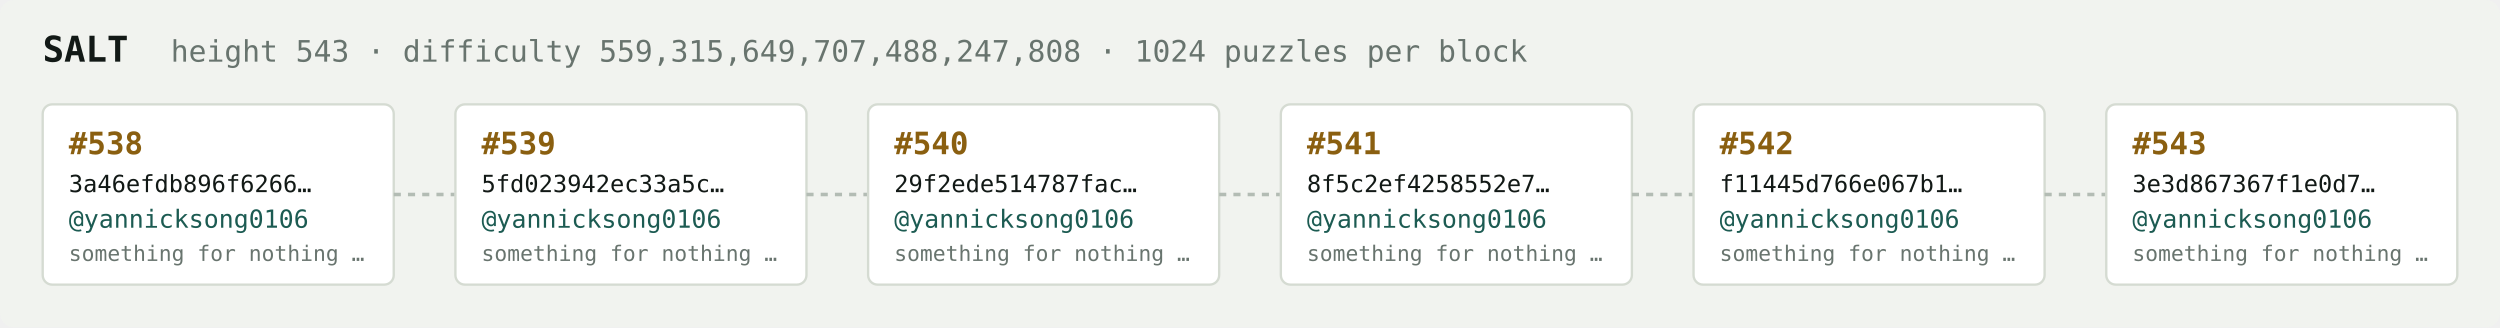
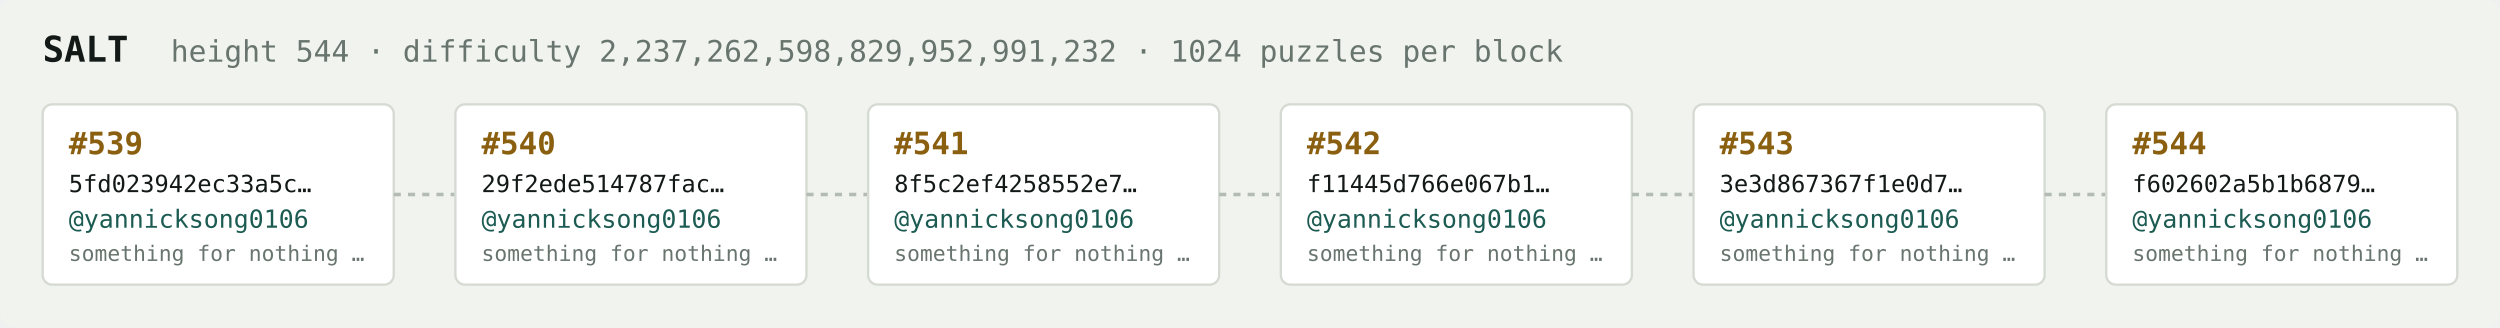
<svg xmlns="http://www.w3.org/2000/svg" width="1054" height="138" viewBox="0 0 1054 138" font-family="ui-monospace,SFMono-Regular,Menlo,monospace">
  <rect fill="#f1f3ef" width="1054" height="138" rx="6" />
  <text x="18" y="26" fill="#121916" font-size="15" font-weight="700">SALT</text>
-   <text x="72" y="26" fill="#68746e" font-size="12.5">height 543 · difficulty 559,315,649,707,488,247,808 · 1024 puzzles per block</text>
+   <text x="72" y="26" fill="#68746e" font-size="12.5">height 544 · difficulty 2,237,262,598,829,952,991,232 · 1024 puzzles per block</text>
  <rect x="18" y="44" width="148" height="76" rx="4" fill="#ffffff" stroke="#d5dbd2" stroke-width="1" />
-   <text x="29" y="65" fill="#8a5f10" font-size="13" font-weight="700">#538</text>
-   <text x="29" y="81" fill="#121916" font-size="10">3a46efdb896f6266…</text>
+   <text x="29" y="65" fill="#8a5f10" font-size="13" font-weight="700">#539</text>
+   <text x="29" y="81" fill="#121916" font-size="10">5fd023942ec33a5c…</text>
  <text x="29" y="96" fill="#1c5b52" font-size="10.5">@yannicksong0106</text>
  <text x="29" y="110" fill="#68746e" font-size="9">something for nothing …</text>
  <line x1="166" y1="82.0" x2="192" y2="82.0" stroke="#b3bcb4" stroke-width="1.5" stroke-dasharray="3 3" />
  <rect x="192" y="44" width="148" height="76" rx="4" fill="#ffffff" stroke="#d5dbd2" stroke-width="1" />
-   <text x="203" y="65" fill="#8a5f10" font-size="13" font-weight="700">#539</text>
-   <text x="203" y="81" fill="#121916" font-size="10">5fd023942ec33a5c…</text>
+   <text x="203" y="65" fill="#8a5f10" font-size="13" font-weight="700">#540</text>
+   <text x="203" y="81" fill="#121916" font-size="10">29f2ede514787fac…</text>
  <text x="203" y="96" fill="#1c5b52" font-size="10.5">@yannicksong0106</text>
  <text x="203" y="110" fill="#68746e" font-size="9">something for nothing …</text>
  <line x1="340" y1="82.0" x2="366" y2="82.0" stroke="#b3bcb4" stroke-width="1.5" stroke-dasharray="3 3" />
  <rect x="366" y="44" width="148" height="76" rx="4" fill="#ffffff" stroke="#d5dbd2" stroke-width="1" />
-   <text x="377" y="65" fill="#8a5f10" font-size="13" font-weight="700">#540</text>
-   <text x="377" y="81" fill="#121916" font-size="10">29f2ede514787fac…</text>
+   <text x="377" y="65" fill="#8a5f10" font-size="13" font-weight="700">#541</text>
+   <text x="377" y="81" fill="#121916" font-size="10">8f5c2ef4258552e7…</text>
  <text x="377" y="96" fill="#1c5b52" font-size="10.5">@yannicksong0106</text>
  <text x="377" y="110" fill="#68746e" font-size="9">something for nothing …</text>
  <line x1="514" y1="82.0" x2="540" y2="82.0" stroke="#b3bcb4" stroke-width="1.5" stroke-dasharray="3 3" />
  <rect x="540" y="44" width="148" height="76" rx="4" fill="#ffffff" stroke="#d5dbd2" stroke-width="1" />
-   <text x="551" y="65" fill="#8a5f10" font-size="13" font-weight="700">#541</text>
-   <text x="551" y="81" fill="#121916" font-size="10">8f5c2ef4258552e7…</text>
+   <text x="551" y="65" fill="#8a5f10" font-size="13" font-weight="700">#542</text>
+   <text x="551" y="81" fill="#121916" font-size="10">f11445d766e067b1…</text>
  <text x="551" y="96" fill="#1c5b52" font-size="10.5">@yannicksong0106</text>
  <text x="551" y="110" fill="#68746e" font-size="9">something for nothing …</text>
  <line x1="688" y1="82.0" x2="714" y2="82.0" stroke="#b3bcb4" stroke-width="1.5" stroke-dasharray="3 3" />
  <rect x="714" y="44" width="148" height="76" rx="4" fill="#ffffff" stroke="#d5dbd2" stroke-width="1" />
-   <text x="725" y="65" fill="#8a5f10" font-size="13" font-weight="700">#542</text>
-   <text x="725" y="81" fill="#121916" font-size="10">f11445d766e067b1…</text>
+   <text x="725" y="65" fill="#8a5f10" font-size="13" font-weight="700">#543</text>
+   <text x="725" y="81" fill="#121916" font-size="10">3e3d867367f1e0d7…</text>
  <text x="725" y="96" fill="#1c5b52" font-size="10.5">@yannicksong0106</text>
  <text x="725" y="110" fill="#68746e" font-size="9">something for nothing …</text>
  <line x1="862" y1="82.0" x2="888" y2="82.0" stroke="#b3bcb4" stroke-width="1.5" stroke-dasharray="3 3" />
  <rect x="888" y="44" width="148" height="76" rx="4" fill="#ffffff" stroke="#d5dbd2" stroke-width="1" />
-   <text x="899" y="65" fill="#8a5f10" font-size="13" font-weight="700">#543</text>
-   <text x="899" y="81" fill="#121916" font-size="10">3e3d867367f1e0d7…</text>
+   <text x="899" y="65" fill="#8a5f10" font-size="13" font-weight="700">#544</text>
+   <text x="899" y="81" fill="#121916" font-size="10">f602602a5b1b6879…</text>
  <text x="899" y="96" fill="#1c5b52" font-size="10.5">@yannicksong0106</text>
  <text x="899" y="110" fill="#68746e" font-size="9">something for nothing …</text>
</svg>
